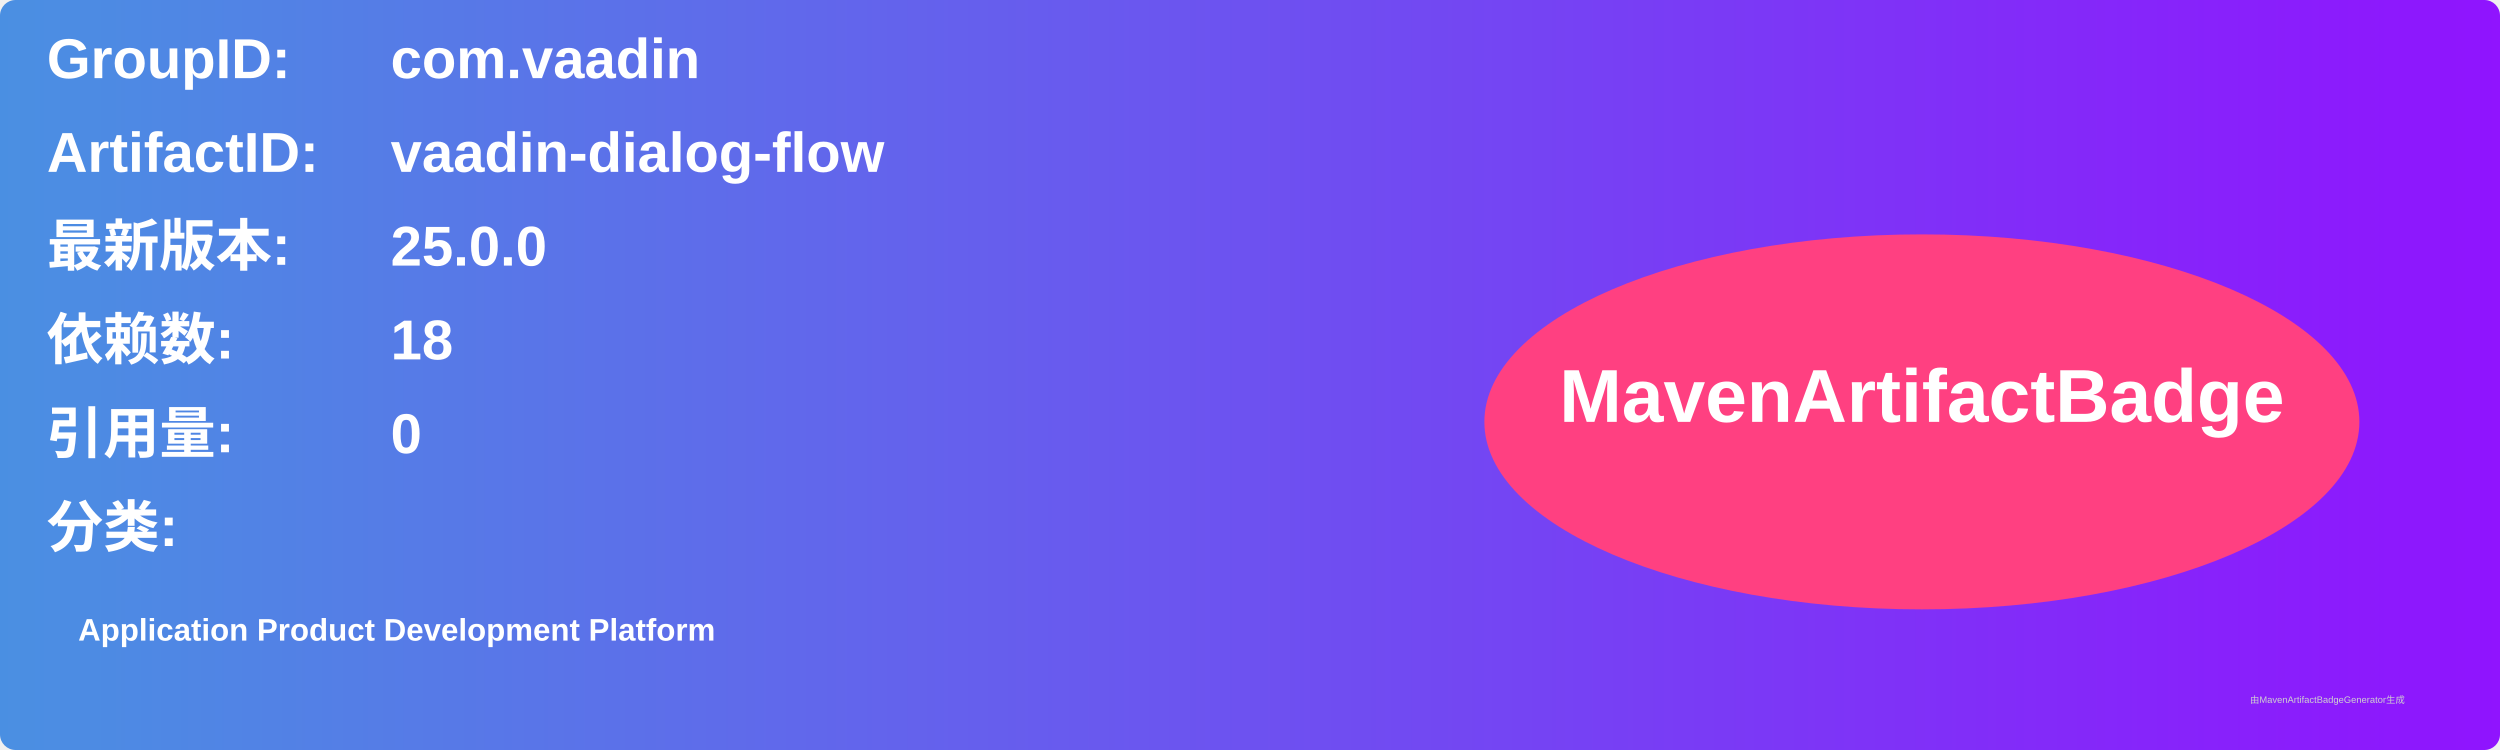
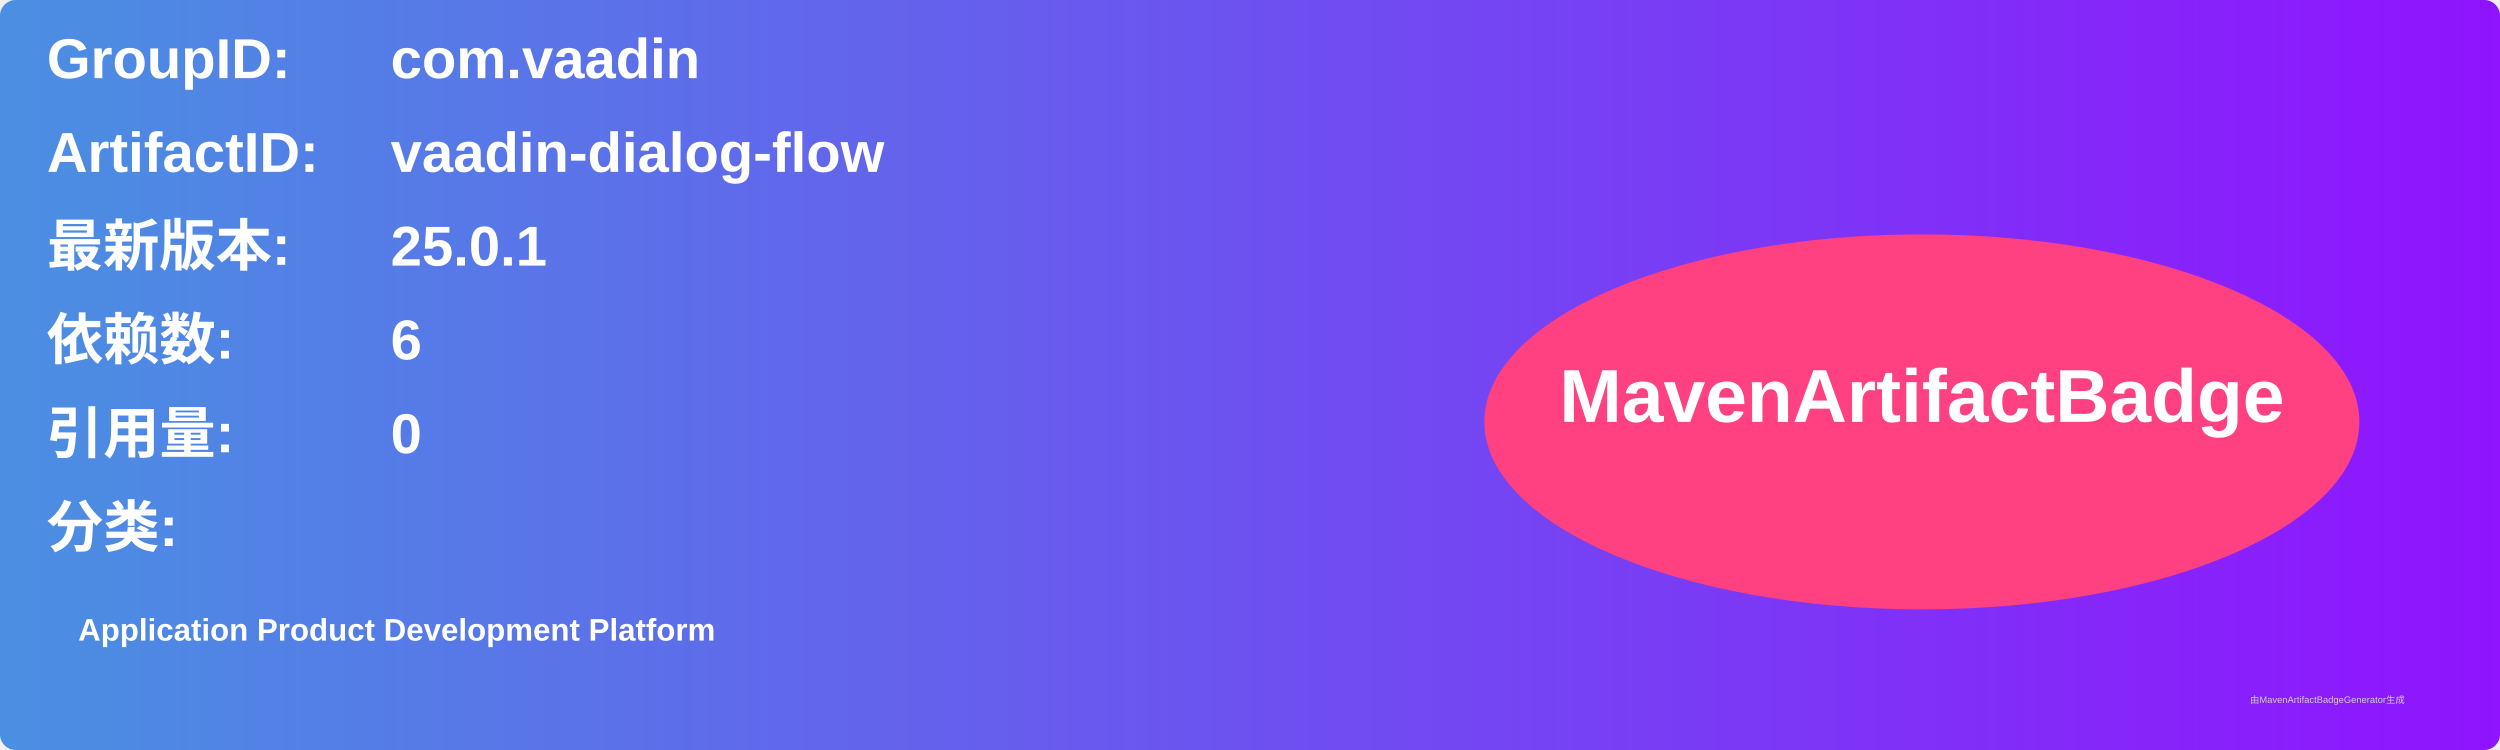
<svg xmlns="http://www.w3.org/2000/svg" width="800" height="240" viewBox="0 0 800 240">
  <linearGradient id="grad" x1="0%" y1="0%" x2="100%" y2="0%">
    <stop offset="0%" stop-color="#4a90e2" />
    <stop offset="100%" stop-color="#9013fe" />
  </linearGradient>
  <rect width="100%" height="100%" rx="5" ry="5" fill="url(#grad)" />
  <g transform="translate(15, 15)">
    <text x="0" y="10" font-family="Arial" font-size="18" fill="white" font-weight="bold" width="260">GroupID:</text>
    <text x="110" y="10" font-family="Arial" font-size="18" fill="white" font-weight="bold" width="460">com.vaadin</text>
    <text x="0" y="40" font-family="Arial" font-size="18" fill="white" font-weight="bold" width="260">ArtifactID:</text>
    <text x="110" y="40" font-family="Arial" font-size="18" fill="white" font-weight="bold" width="460">vaadin-dialog-flow</text>
    <text x="0" y="70" font-family="Arial" font-size="18" fill="white" font-weight="bold">最新版本:</text>
    <text x="110" y="70" font-family="Arial" font-size="18" fill="white" font-weight="bold">
-       <tspan font-weight="bold">25.0.0</tspan>
+       <tspan font-weight="bold">25.0.1</tspan>
    </text>
    <text x="0" y="100" font-family="Arial" font-size="18" fill="white" font-weight="bold">依赖数: </text>
    <text x="110" y="100" font-family="Arial" font-size="18" fill="white">
-       <tspan font-weight="bold">18</tspan>
+       <tspan font-weight="bold">6</tspan>
    </text>
    <text x="0" y="130" font-family="Arial" font-size="18" fill="white" font-weight="bold">引用量: </text>
    <text x="110" y="130" font-family="Arial" font-size="18" fill="white">
      <tspan font-weight="bold">0</tspan>
    </text>
    <text x="0" y="160" font-family="Arial" font-size="18" fill="white" font-weight="bold">分类:</text>
    <text x="10" y="190" font-family="Arial" font-size="10" fill="white">
      <tspan font-weight="bold">Application Product Development Platform</tspan>
    </text>
    <ellipse cx="600" cy="120" rx="140" ry="60" fill="#ff4081" />
    <text x="600" y="120" text-anchor="middle" font-family="Arial" font-size="24" fill="white" font-weight="bold">MavenArtifactBadge</text>
  </g>
  <text x="720" y="225" font-family="Arial" font-size="3" fill="#d0d0d0">由MavenArtifactBadgeGenerator生成</text>
</svg>
